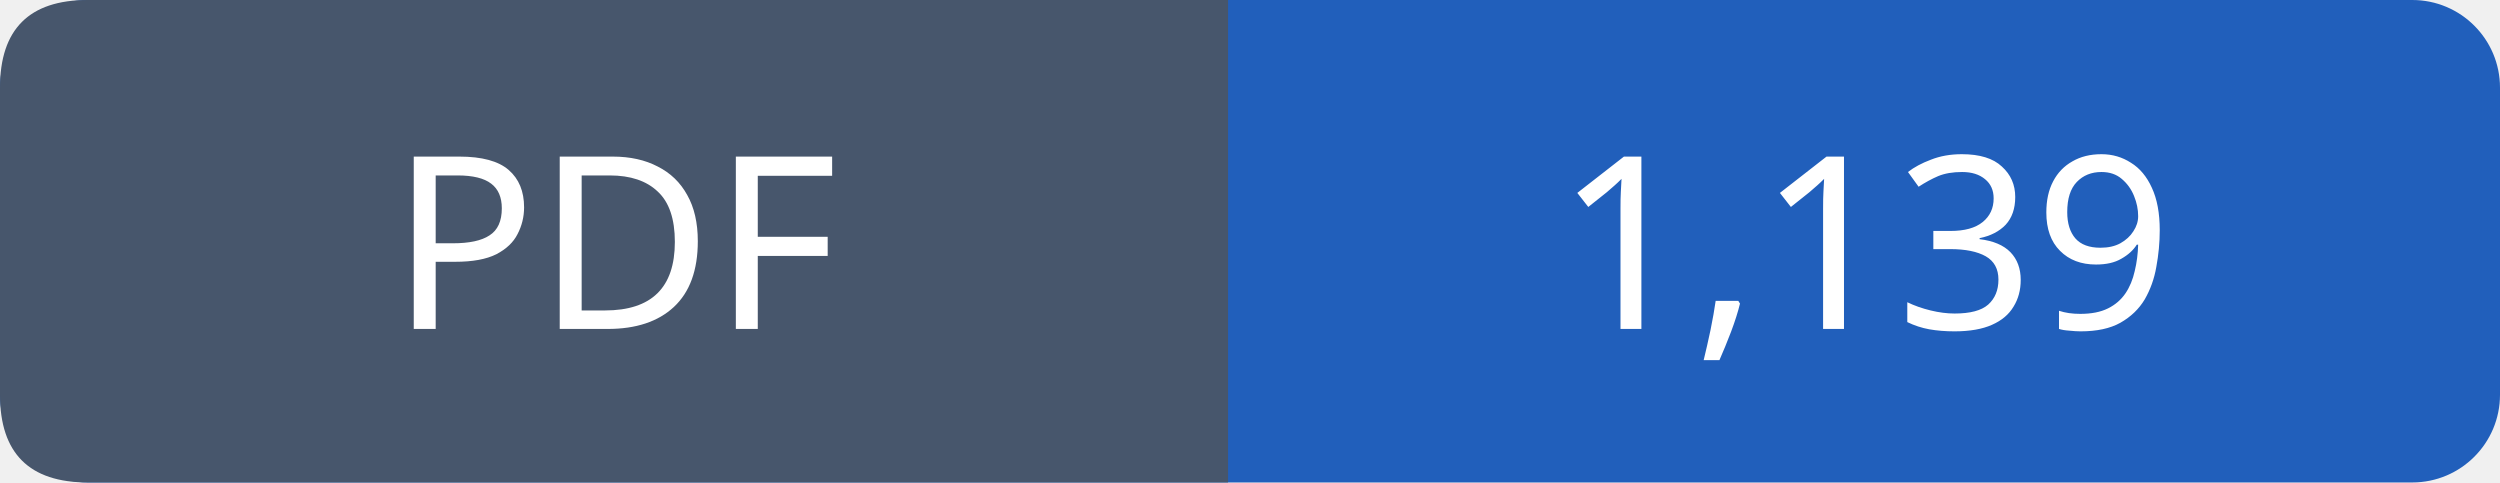
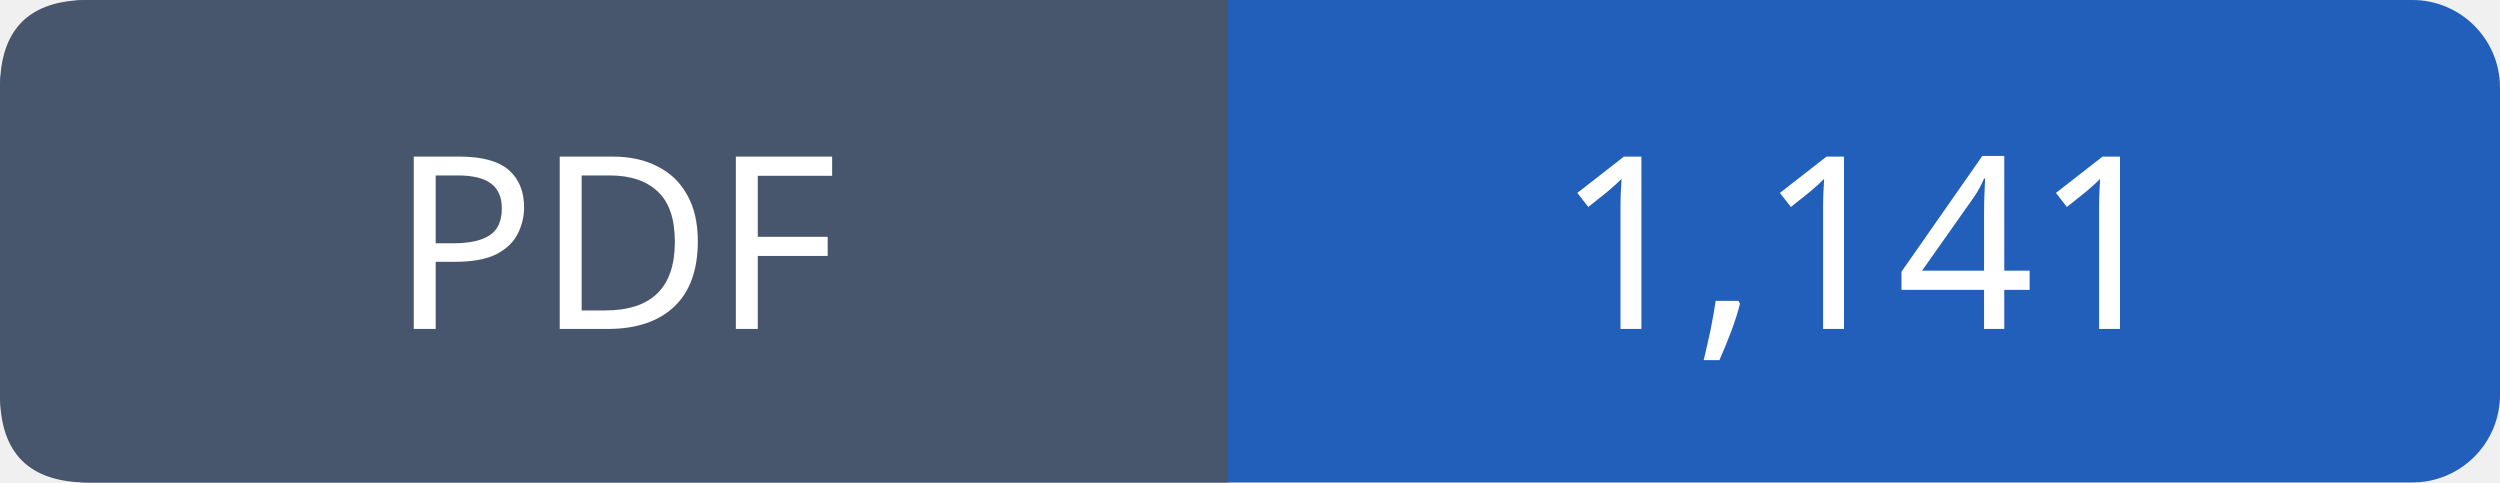
- <svg xmlns="http://www.w3.org/2000/svg" width="114" height="22" viewBox="0 0 114 22" role="img" aria-label="PDF: 1,139">
+ <svg xmlns="http://www.w3.org/2000/svg" width="114" height="22" viewBox="0 0 114 22" role="img" aria-label="PDF: 1,141">
  <rect width="114" height="22" rx="4" fill="#215fbb" />
  <path fill="#47566c" d="M4 0h52v22H4q-4 0-4-4V4q0-4 4-4" />
  <g font-family="Verdana,sans-serif" font-size="11" fill="white" text-anchor="middle">
    <text x="28.0" y="15">PDF</text>
-     <text x="85.0" y="15">1,139</text>
+     <text x="85.0" y="15">1,141</text>
  </g>
</svg>
